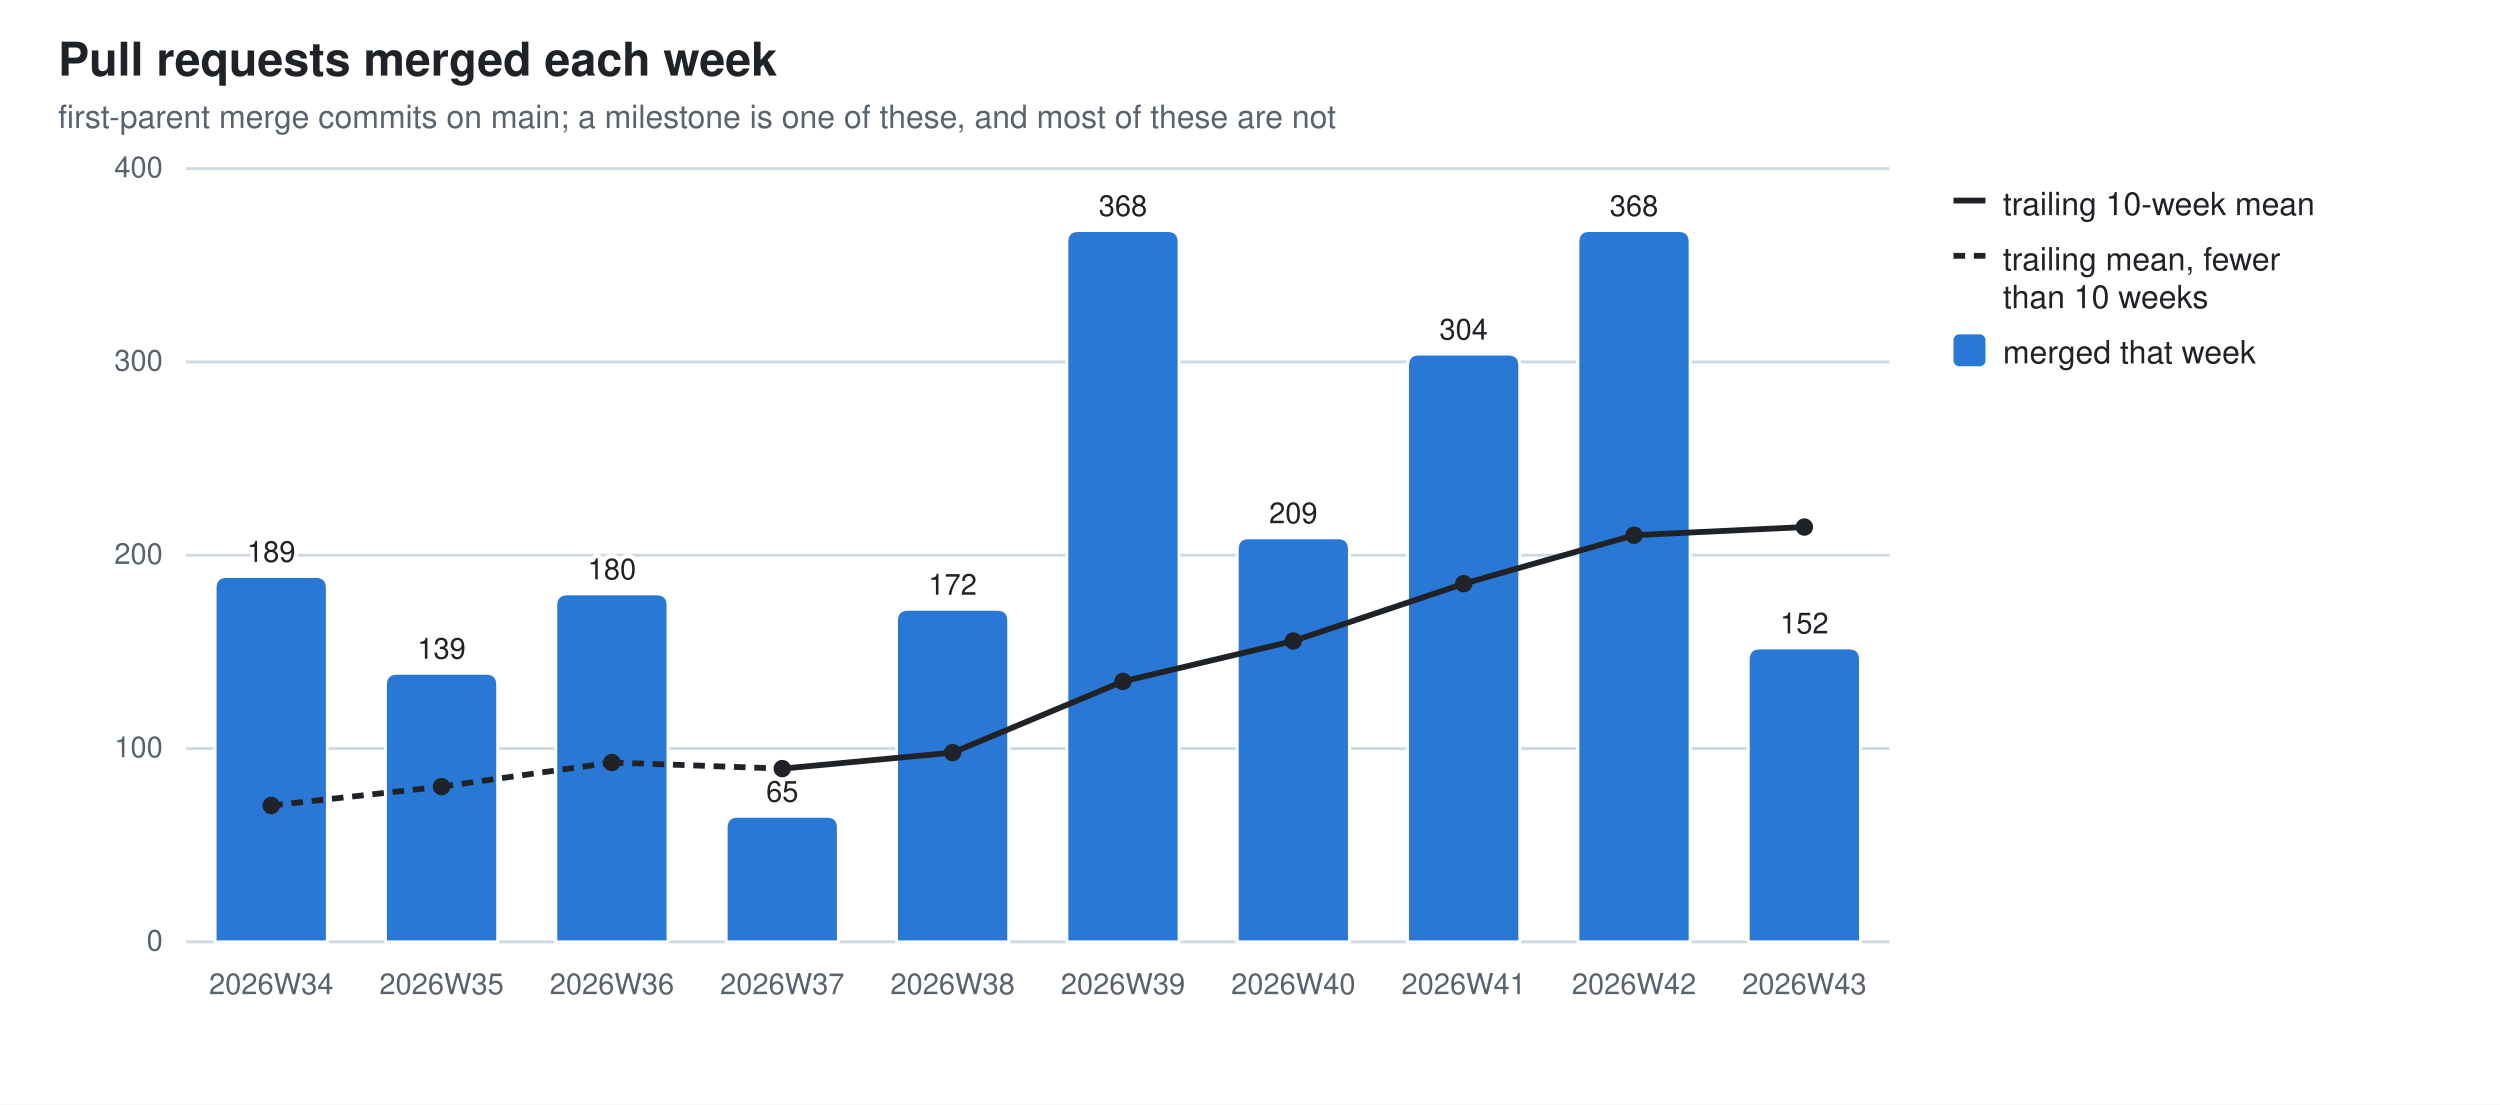
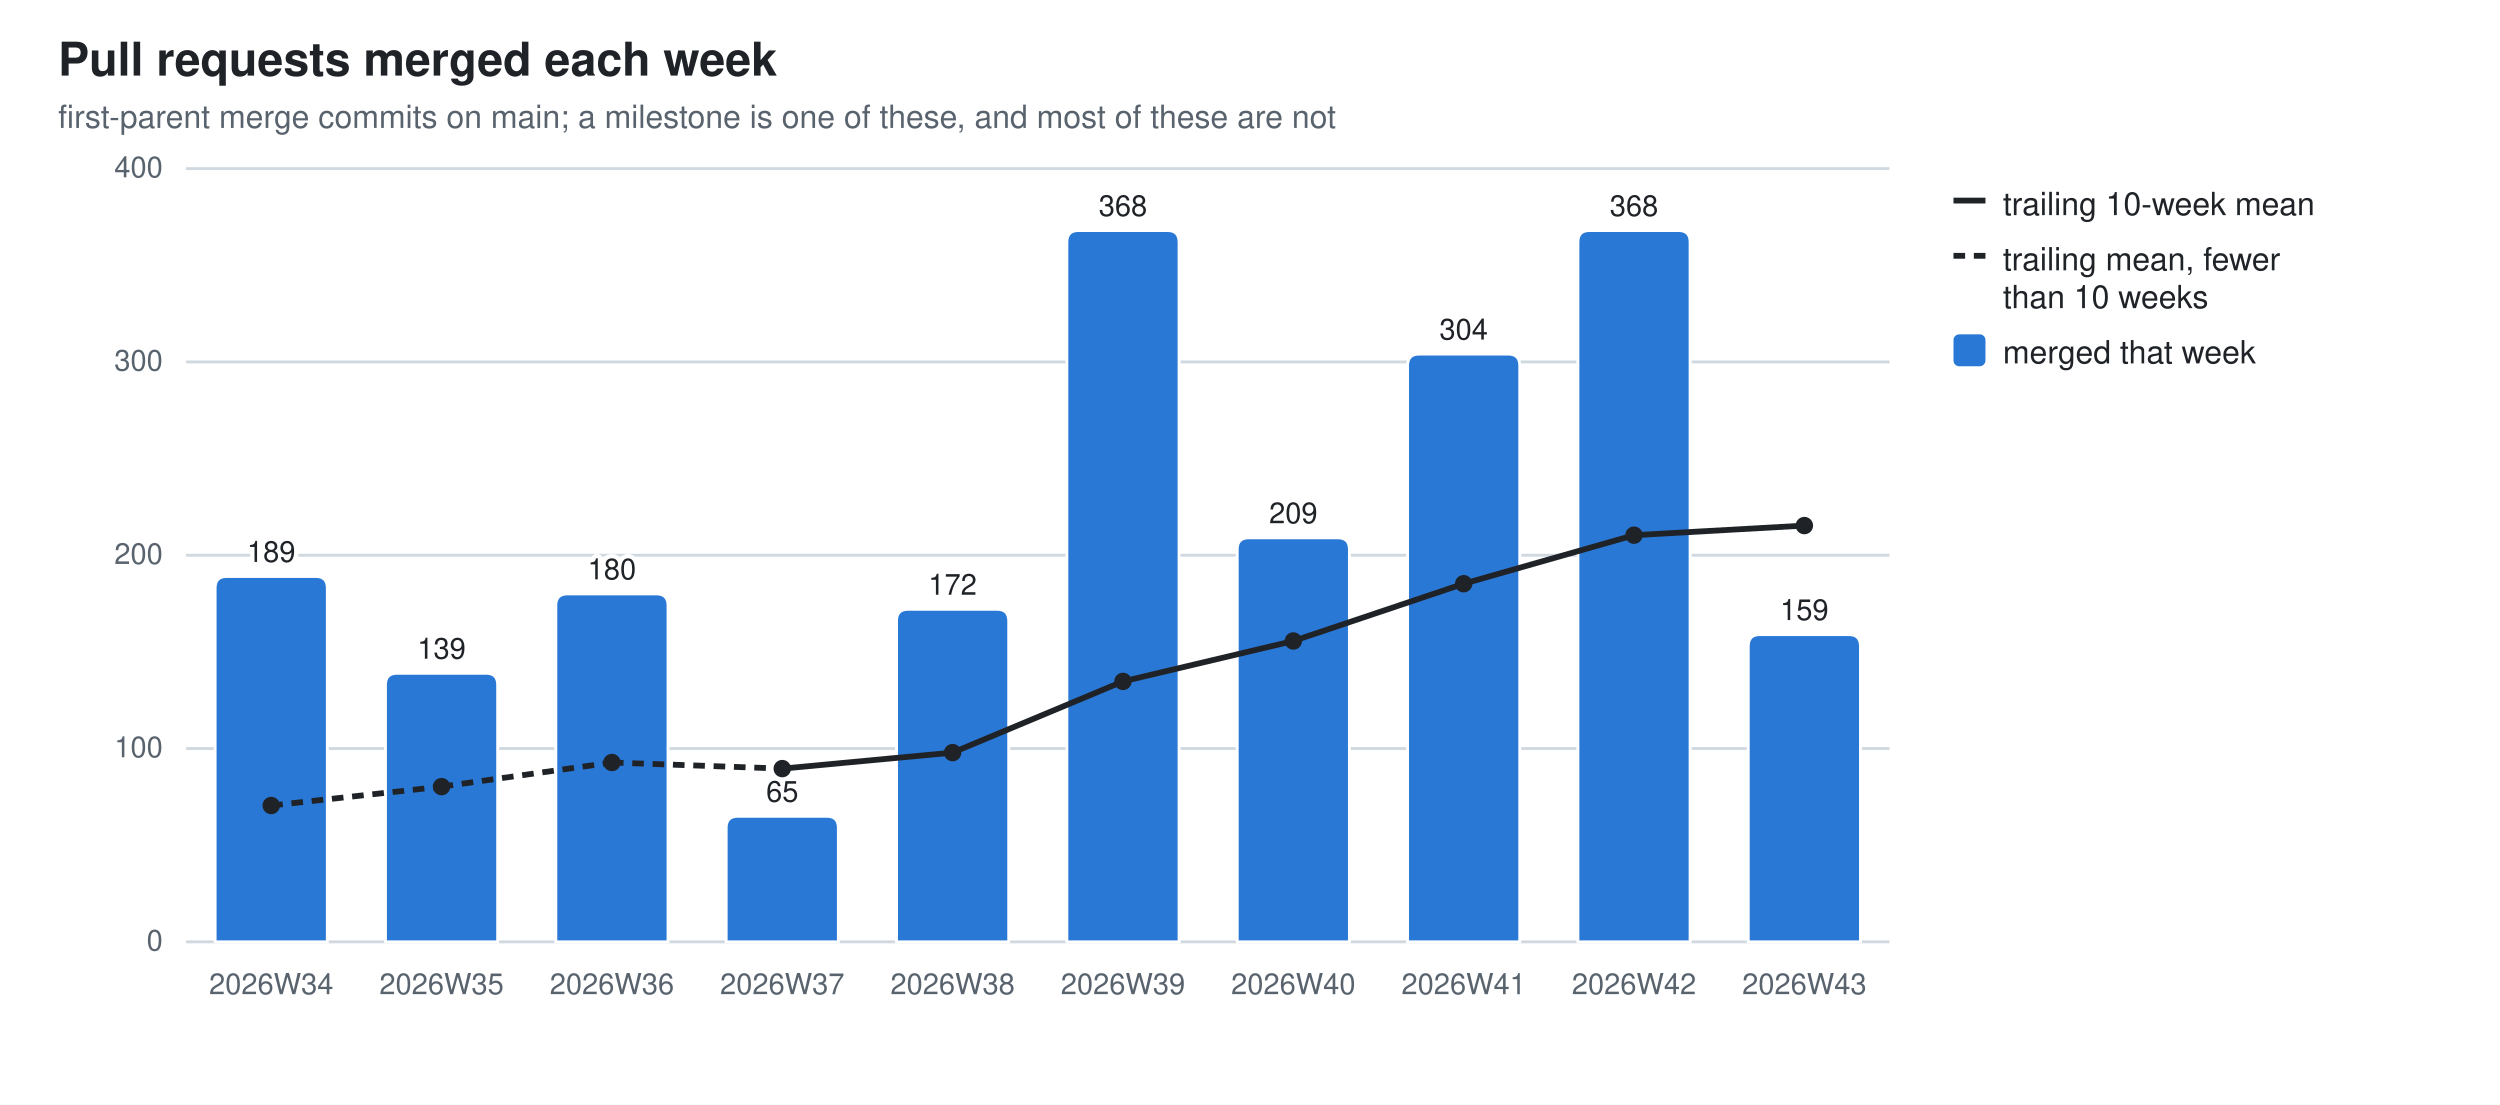
<svg xmlns="http://www.w3.org/2000/svg" width="860" height="380" viewBox="0 0 860 380" role="img" aria-label="Pull requests merged each week">
  <style>
  .bg{fill:#ffffff} .fg{fill:#1f2328} .mut{fill:#59636e} .grid{stroke:#d1d9e0}
  .seg{stroke:#ffffff;stroke-width:1} .tr{stroke:#1f2328;fill:none} .trd{fill:#1f2328}
  .val{paint-order:stroke;stroke:#ffffff;stroke-width:3px;stroke-linejoin:round}
  .s0{fill:#2a78d6}
  @media (prefers-color-scheme: dark){
    .bg{fill:#0d1117} .fg{fill:#e6edf3} .mut{fill:#9198a1} .grid{stroke:#30363d}
    .seg{stroke:#0d1117} .val{stroke:#0d1117} .tr{stroke:#e6edf3} .trd{fill:#e6edf3} .s0{fill:#3987e5}}
  text{font-family:-apple-system,BlinkMacSystemFont,"Segoe UI",Helvetica,Arial,sans-serif}
</style>
  <rect class="bg" width="860" height="380" />
  <text class="fg" x="20" y="26" font-size="16" font-weight="600">Pull requests merged each week</text>
  <text class="mut" x="20" y="44" font-size="11">first-parent merge commits on main; a milestone is one of these, and most of these are not</text>
  <line class="grid" x1="64" y1="324.0" x2="650.0" y2="324.0" stroke-width="1" />
  <text class="mut" x="56" y="327.0" font-size="10" text-anchor="end">0</text>
  <line class="grid" x1="64" y1="257.5" x2="650.0" y2="257.5" stroke-width="1" />
  <text class="mut" x="56" y="260.5" font-size="10" text-anchor="end">100</text>
  <line class="grid" x1="64" y1="191.0" x2="650.0" y2="191.0" stroke-width="1" />
  <text class="mut" x="56" y="194.0" font-size="10" text-anchor="end">200</text>
  <line class="grid" x1="64" y1="124.5" x2="650.0" y2="124.5" stroke-width="1" />
  <text class="mut" x="56" y="127.5" font-size="10" text-anchor="end">300</text>
  <line class="grid" x1="64" y1="58.0" x2="650.0" y2="58.0" stroke-width="1" />
  <text class="mut" x="56" y="61.0" font-size="10" text-anchor="end">400</text>
  <path class="seg s0" d="M74.0,324.0 V202.3 Q74.0,198.3 78.0,198.3 H108.6 Q112.6,198.3 112.6,202.3 V324.0 Z" />
  <text class="mut" x="93.3" y="342" font-size="10" text-anchor="middle">2026W34</text>
  <text class="fg val" x="93.3" y="193.3" font-size="10" text-anchor="middle">189</text>
  <path class="seg s0" d="M132.6,324.0 V235.6 Q132.6,231.6 136.6,231.6 H167.2 Q171.2,231.6 171.2,235.6 V324.0 Z" />
  <text class="mut" x="151.9" y="342" font-size="10" text-anchor="middle">2026W35</text>
  <text class="fg val" x="151.9" y="226.6" font-size="10" text-anchor="middle">139</text>
  <path class="seg s0" d="M191.2,324.0 V208.3 Q191.2,204.3 195.2,204.3 H225.8 Q229.8,204.3 229.8,208.3 V324.0 Z" />
  <text class="mut" x="210.5" y="342" font-size="10" text-anchor="middle">2026W36</text>
  <text class="fg val" x="210.5" y="199.3" font-size="10" text-anchor="middle">180</text>
  <path class="seg s0" d="M249.8,324.0 V284.8 Q249.8,280.8 253.8,280.8 H284.4 Q288.4,280.8 288.4,284.8 V324.0 Z" />
  <text class="mut" x="269.1" y="342" font-size="10" text-anchor="middle">2026W37</text>
  <text class="fg val" x="269.1" y="275.8" font-size="10" text-anchor="middle">65</text>
  <path class="seg s0" d="M308.4,324.0 V213.6 Q308.4,209.6 312.4,209.6 H343.0 Q347.0,209.6 347.0,213.6 V324.0 Z" />
  <text class="mut" x="327.7" y="342" font-size="10" text-anchor="middle">2026W38</text>
  <text class="fg val" x="327.7" y="204.6" font-size="10" text-anchor="middle">172</text>
  <path class="seg s0" d="M367.0,324.0 V83.3 Q367.0,79.3 371.0,79.3 H401.6 Q405.6,79.3 405.6,83.3 V324.0 Z" />
  <text class="mut" x="386.3" y="342" font-size="10" text-anchor="middle">2026W39</text>
  <text class="fg val" x="386.3" y="74.3" font-size="10" text-anchor="middle">368</text>
  <path class="seg s0" d="M425.6,324.0 V189.0 Q425.6,185.0 429.6,185.0 H460.2 Q464.2,185.0 464.2,189.0 V324.0 Z" />
  <text class="mut" x="444.9" y="342" font-size="10" text-anchor="middle">2026W40</text>
  <text class="fg val" x="444.9" y="180.0" font-size="10" text-anchor="middle">209</text>
  <path class="seg s0" d="M484.2,324.0 V125.8 Q484.2,121.8 488.2,121.8 H518.8 Q522.8,121.8 522.8,125.8 V324.0 Z" />
  <text class="mut" x="503.5" y="342" font-size="10" text-anchor="middle">2026W41</text>
  <text class="fg val" x="503.5" y="116.8" font-size="10" text-anchor="middle">304</text>
  <path class="seg s0" d="M542.8,324.0 V83.3 Q542.8,79.3 546.8,79.3 H577.4 Q581.4,79.3 581.4,83.3 V324.0 Z" />
  <text class="mut" x="562.1" y="342" font-size="10" text-anchor="middle">2026W42</text>
  <text class="fg val" x="562.1" y="74.3" font-size="10" text-anchor="middle">368</text>
-   <path class="seg s0" d="M601.4,324.0 V226.9 Q601.4,222.9 605.4,222.9 H636.0 Q640.0,222.9 640.0,226.9 V324.0 Z" />
+   <path class="seg s0" d="M601.4,324.0 V222.3 Q601.4,218.3 605.4,218.3 H636.0 Q640.0,218.3 640.0,222.3 V324.0 Z" />
  <text class="mut" x="620.7" y="342" font-size="10" text-anchor="middle">2026W43</text>
-   <text class="fg val" x="620.7" y="217.9" font-size="10" text-anchor="middle">152</text>
+   <text class="fg val" x="620.7" y="213.3" font-size="10" text-anchor="middle">159</text>
  <line class="tr" x1="93.3" y1="277.1" x2="151.9" y2="270.6" stroke-width="2" stroke-dasharray="4 3" />
  <line class="tr" x1="151.9" y1="270.6" x2="210.5" y2="262.3" stroke-width="2" stroke-dasharray="4 3" />
  <line class="tr" x1="210.5" y1="262.3" x2="269.1" y2="264.4" stroke-width="2" stroke-dasharray="4 3" />
  <line class="tr" x1="269.1" y1="264.4" x2="327.7" y2="258.9" stroke-width="2" />
  <line class="tr" x1="327.7" y1="258.9" x2="386.3" y2="234.4" stroke-width="2" />
  <line class="tr" x1="386.3" y1="234.4" x2="444.9" y2="220.5" stroke-width="2" />
  <line class="tr" x1="444.9" y1="220.5" x2="503.5" y2="200.8" stroke-width="2" />
  <line class="tr" x1="503.5" y1="200.8" x2="562.1" y2="184.1" stroke-width="2" />
-   <line class="tr" x1="562.1" y1="184.1" x2="620.7" y2="181.3" stroke-width="2" />
+   <line class="tr" x1="562.1" y1="184.1" x2="620.7" y2="180.8" stroke-width="2" />
  <circle class="trd" cx="93.3" cy="277.1" r="3" />
  <circle class="trd" cx="151.9" cy="270.6" r="3" />
  <circle class="trd" cx="210.5" cy="262.3" r="3" />
  <circle class="trd" cx="269.1" cy="264.4" r="3" />
  <circle class="trd" cx="327.7" cy="258.9" r="3" />
  <circle class="trd" cx="386.3" cy="234.4" r="3" />
  <circle class="trd" cx="444.9" cy="220.5" r="3" />
  <circle class="trd" cx="503.5" cy="200.8" r="3" />
  <circle class="trd" cx="562.1" cy="184.1" r="3" />
-   <circle class="trd" cx="620.7" cy="181.3" r="3" />
+   <circle class="trd" cx="620.7" cy="180.8" r="3" />
  <line class="tr" x1="672" y1="69" x2="683" y2="69" stroke-width="2" />
  <text class="fg" y="74" font-size="11">
    <tspan x="689" dy="0">trailing 10-week mean</tspan>
  </text>
  <line class="tr" x1="672" y1="88" x2="683" y2="88" stroke-width="2" stroke-dasharray="4 3" />
  <text class="fg" y="93" font-size="11">
    <tspan x="689" dy="0">trailing mean, fewer</tspan>
    <tspan x="689" dy="13">than 10 weeks</tspan>
  </text>
  <rect class="s0" x="672" y="115" width="11" height="11" rx="2" />
  <text class="fg" y="125" font-size="11">
    <tspan x="689" dy="0">merged that week</tspan>
  </text>
</svg>
